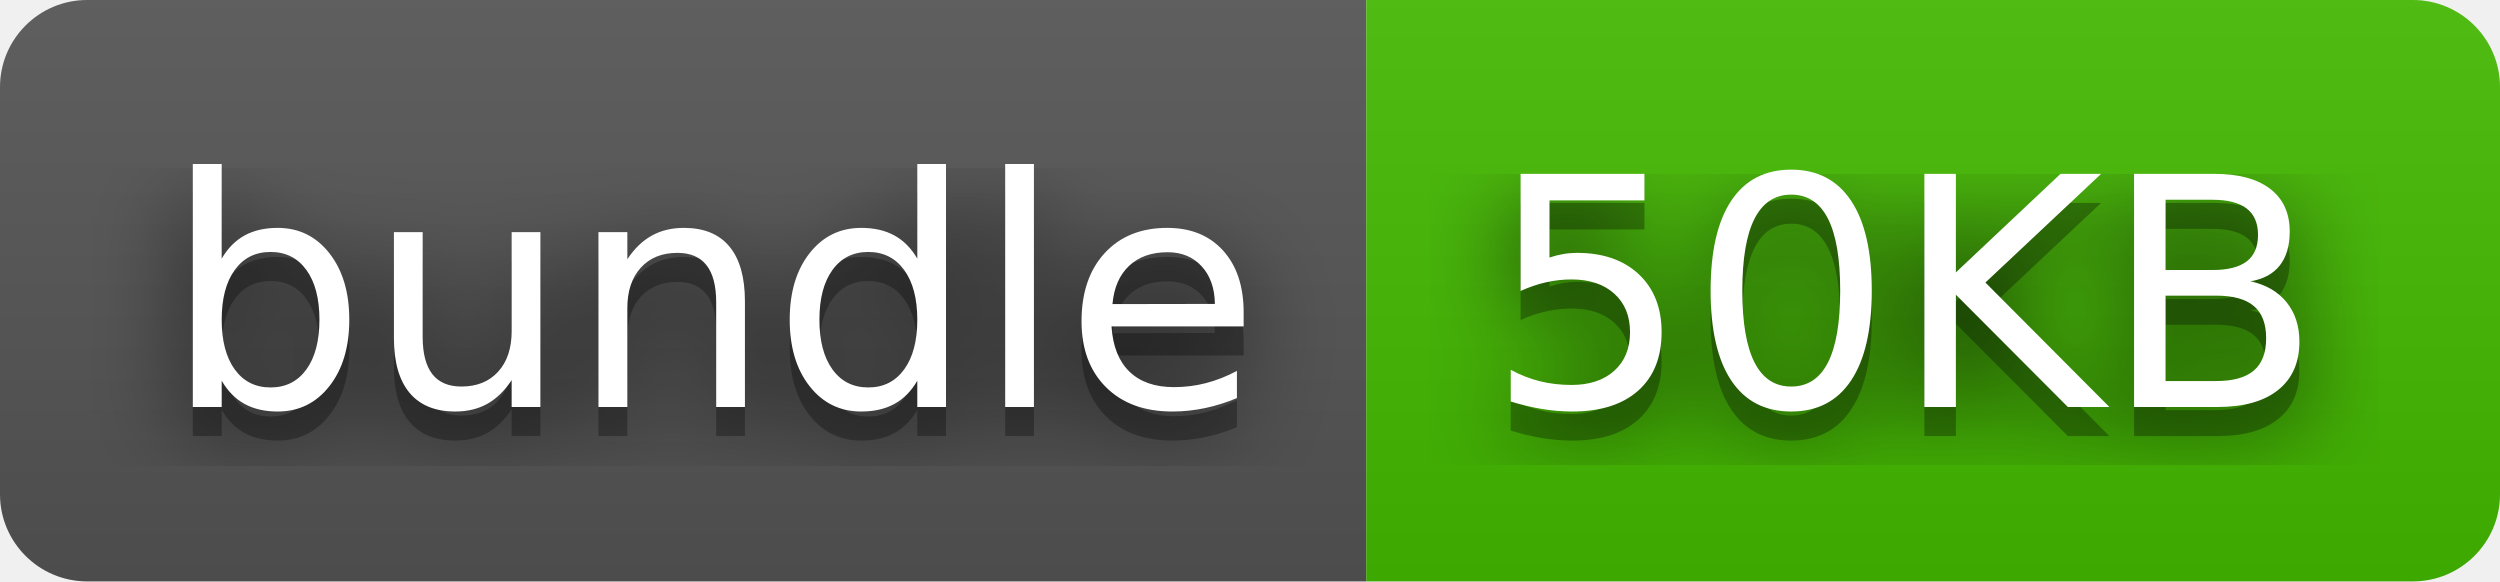
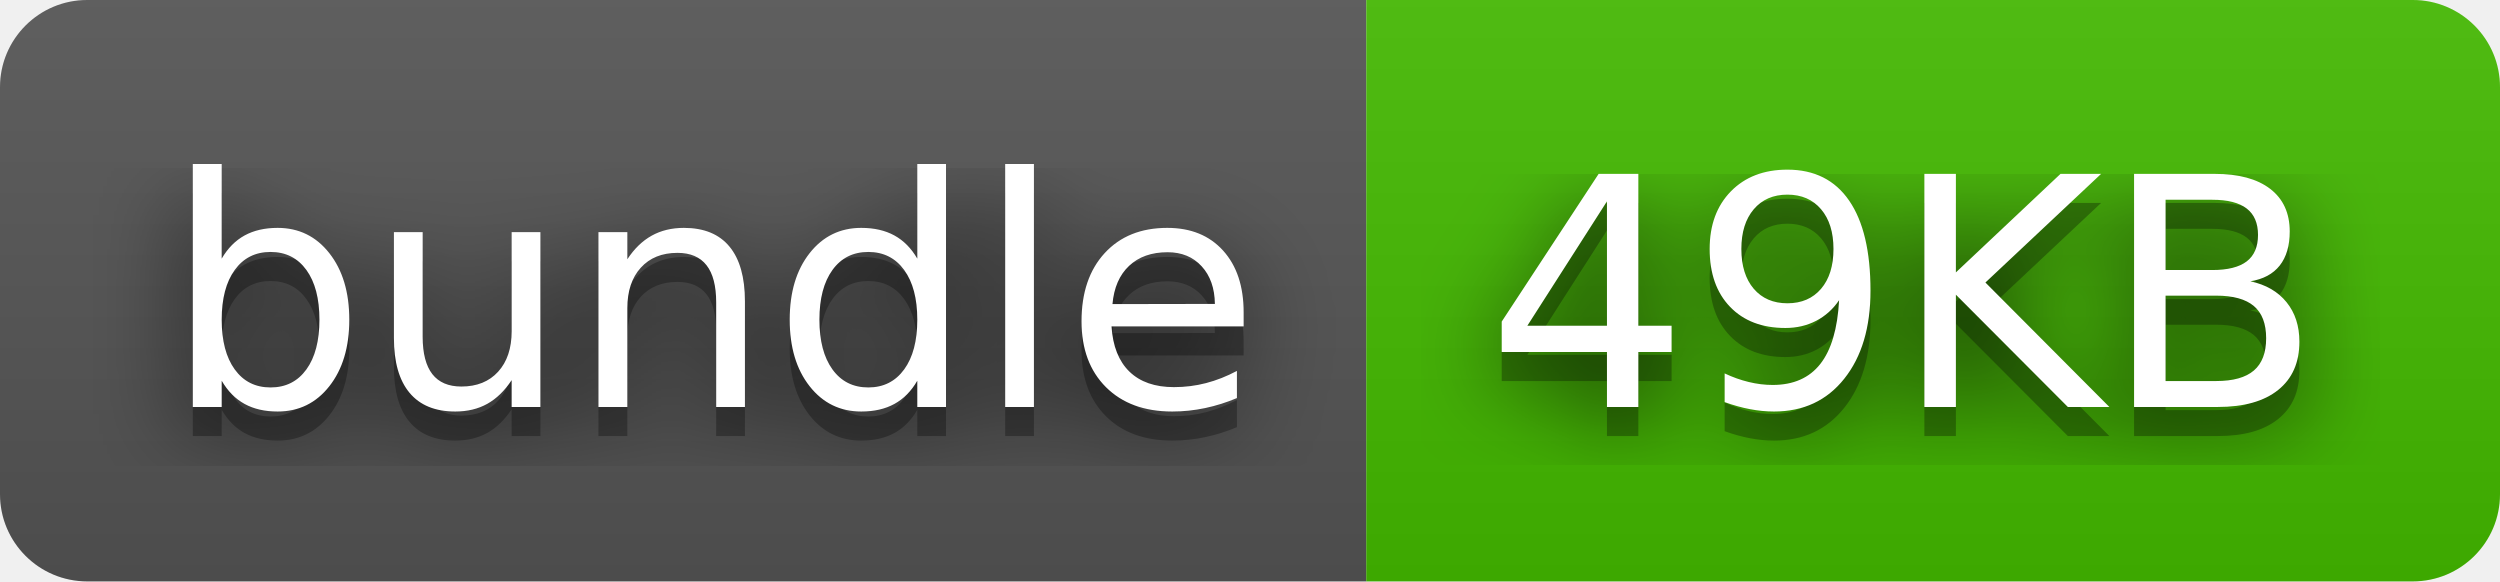
- <svg xmlns="http://www.w3.org/2000/svg" width="86" height="20" role="img" aria-label="bundle: 50KB">
+ <svg xmlns="http://www.w3.org/2000/svg" width="86" height="20" role="img" aria-label="bundle: 49KB">
  <filter id="blur">
    <feGaussianBlur stdDeviation="16" />
  </filter>
  <linearGradient id="s" x2="0" y2="100%">
    <stop offset="0" stop-color="#bbb" stop-opacity=".1" />
    <stop offset="1" stop-opacity=".1" />
  </linearGradient>
  <clipPath id="r">
    <rect width="86" height="20" rx="3" />
  </clipPath>
  <g clip-path="url(#r)">
    <rect width="47" height="20" fill="#555" />
    <rect x="47" width="39" height="20" fill="#4b0" />
    <rect width="86" height="20" fill="url(#s)" />
  </g>
  <g fill="#fff" text-anchor="middle" font-family="Verdana,Geneva,DejaVu Sans,sans-serif" text-rendering="geometricPrecision" font-size="110">
    <g transform="scale(.1)">
      <g aria-hidden="true" fill="#010101">
        <text x="245" y="150" fill-opacity=".8" filter="url(#blur)" textLength="370">bundle</text>
        <text x="245" y="150" fill-opacity=".3" textLength="370">bundle</text>
      </g>
      <text x="245" y="140" textLength="370">bundle</text>
    </g>
    <g transform="scale(.1)">
      <g aria-hidden="true" fill="#010101">
-         <text x="655" y="150" fill-opacity=".8" filter="url(#blur)" textLength="290">50KB</text>
-         <text x="655" y="150" fill-opacity=".3" textLength="290">50KB</text>
+         <text x="655" y="150" fill-opacity=".8" filter="url(#blur)" textLength="290">49KB</text>
+         <text x="655" y="150" fill-opacity=".3" textLength="290">49KB</text>
      </g>
-       <text x="655" y="140" textLength="290">50KB</text>
+       <text x="655" y="140" textLength="290">49KB</text>
    </g>
  </g>
</svg>
